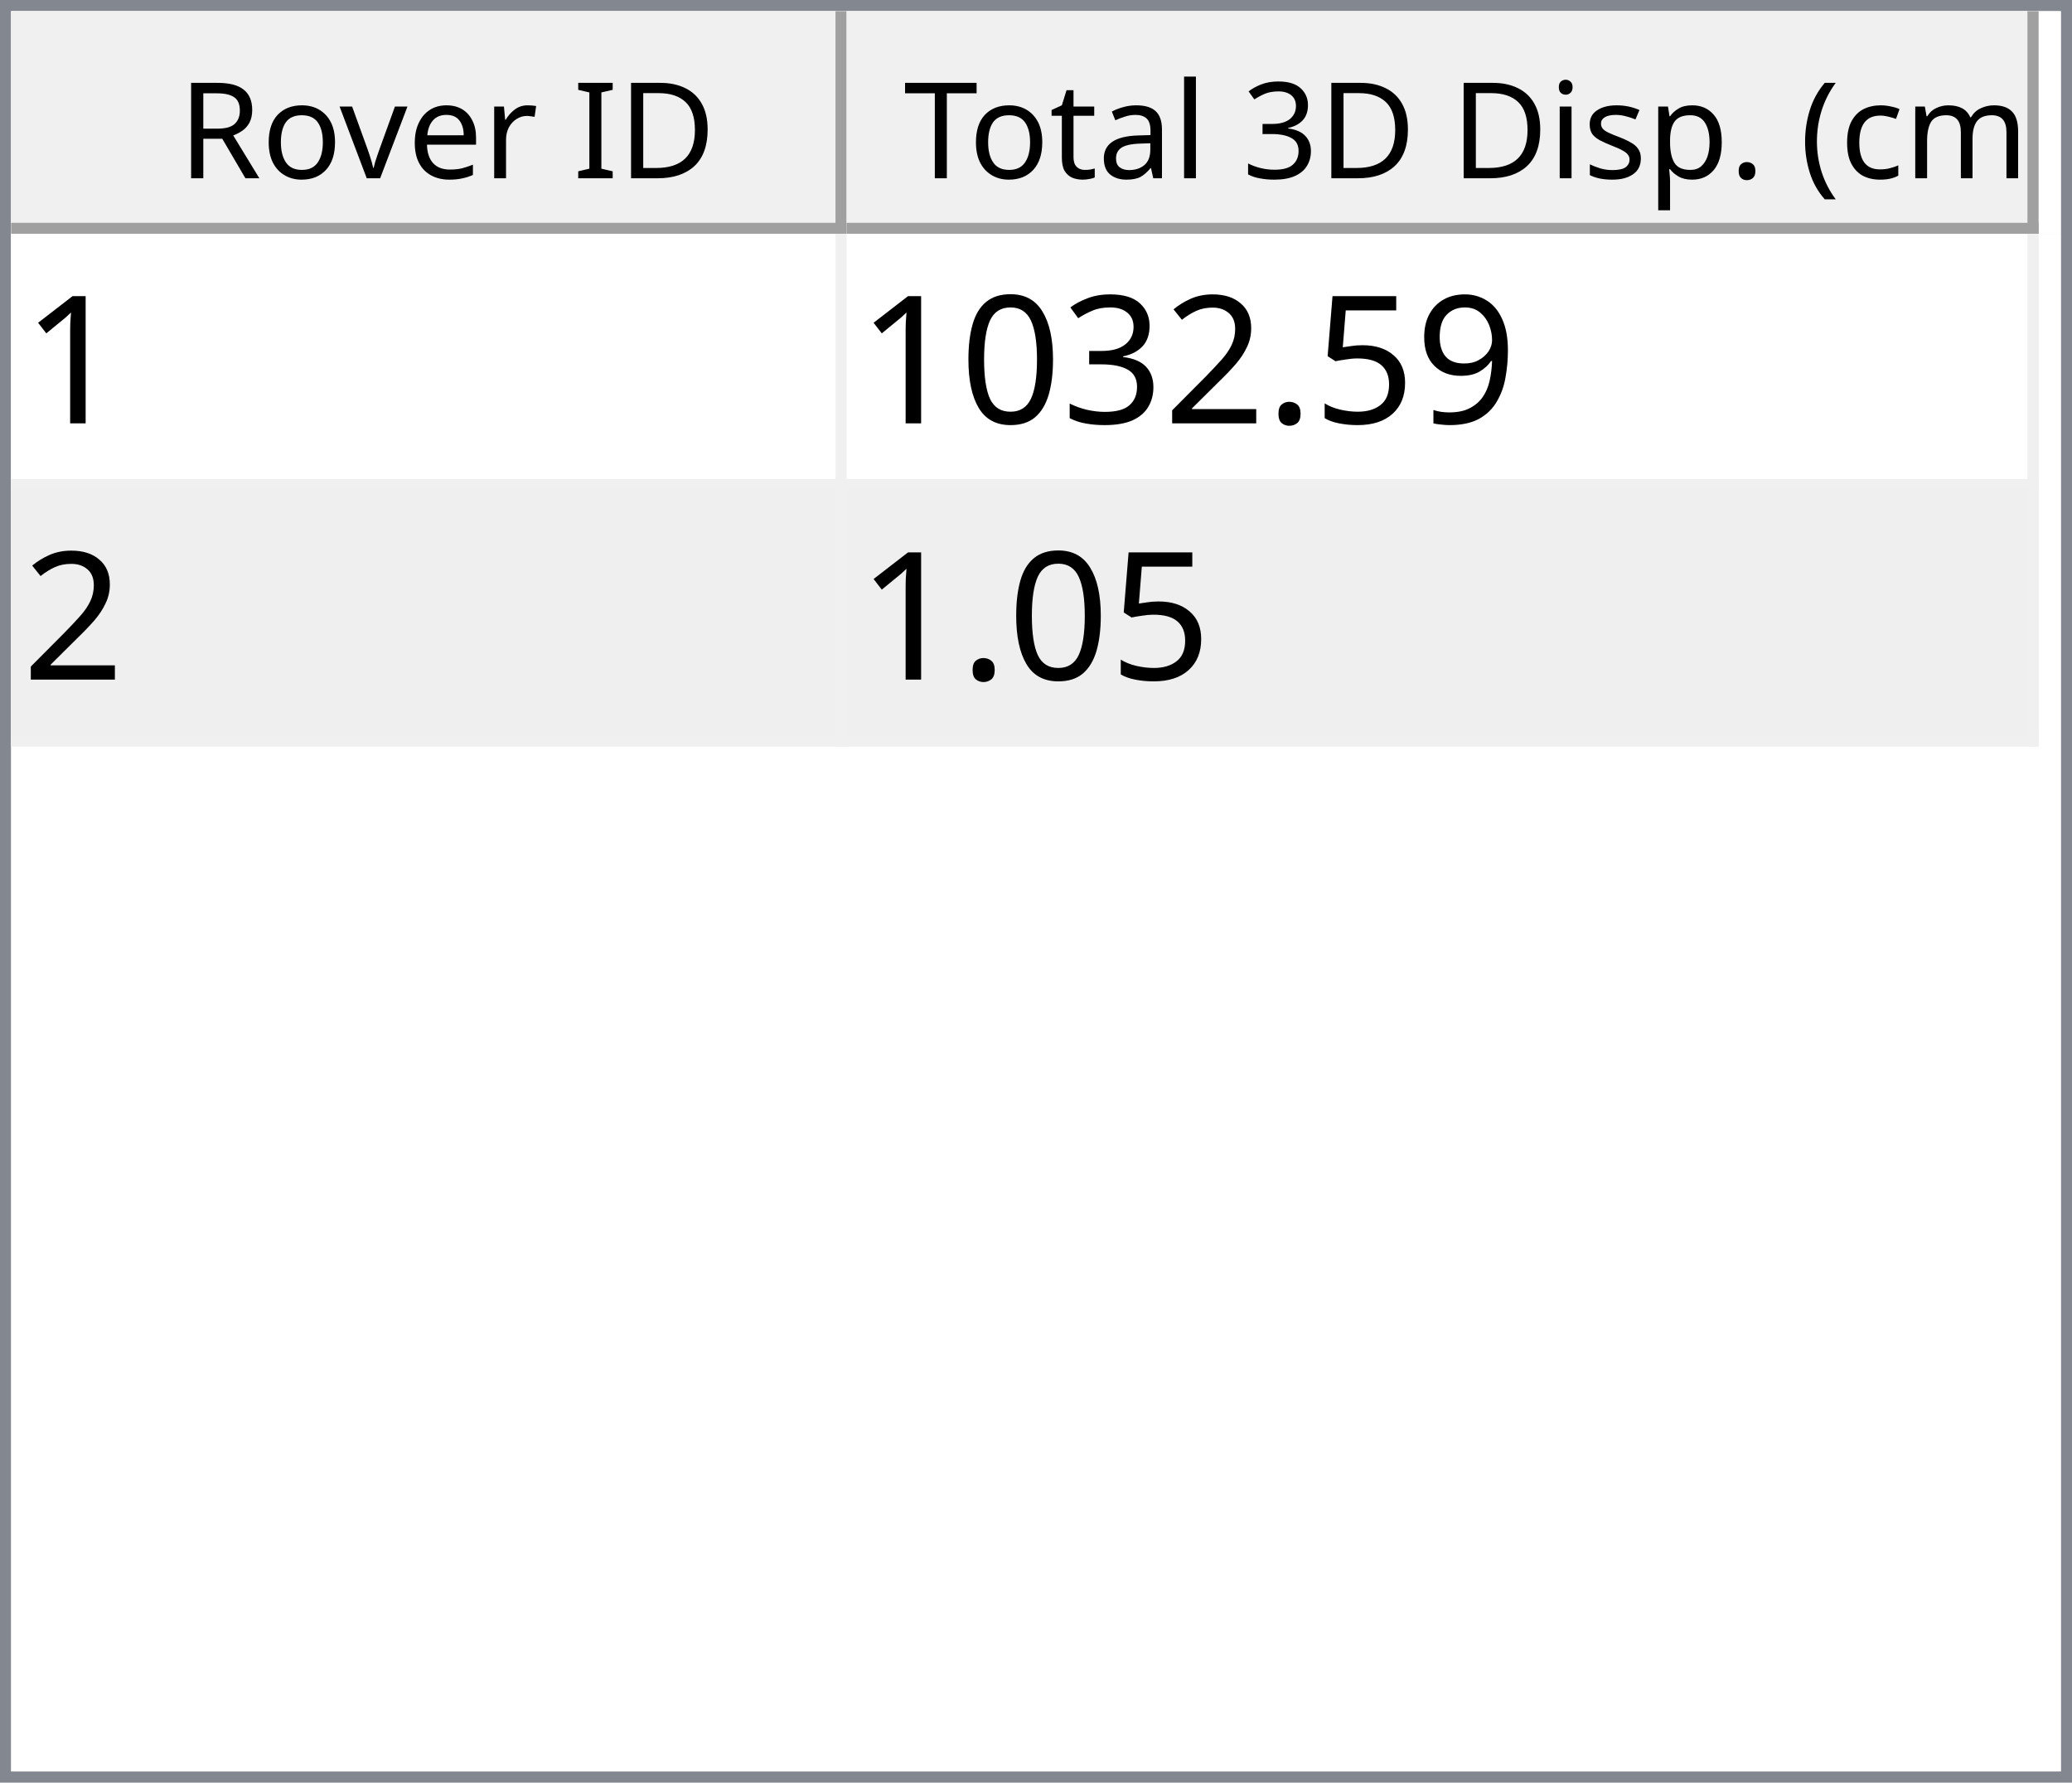
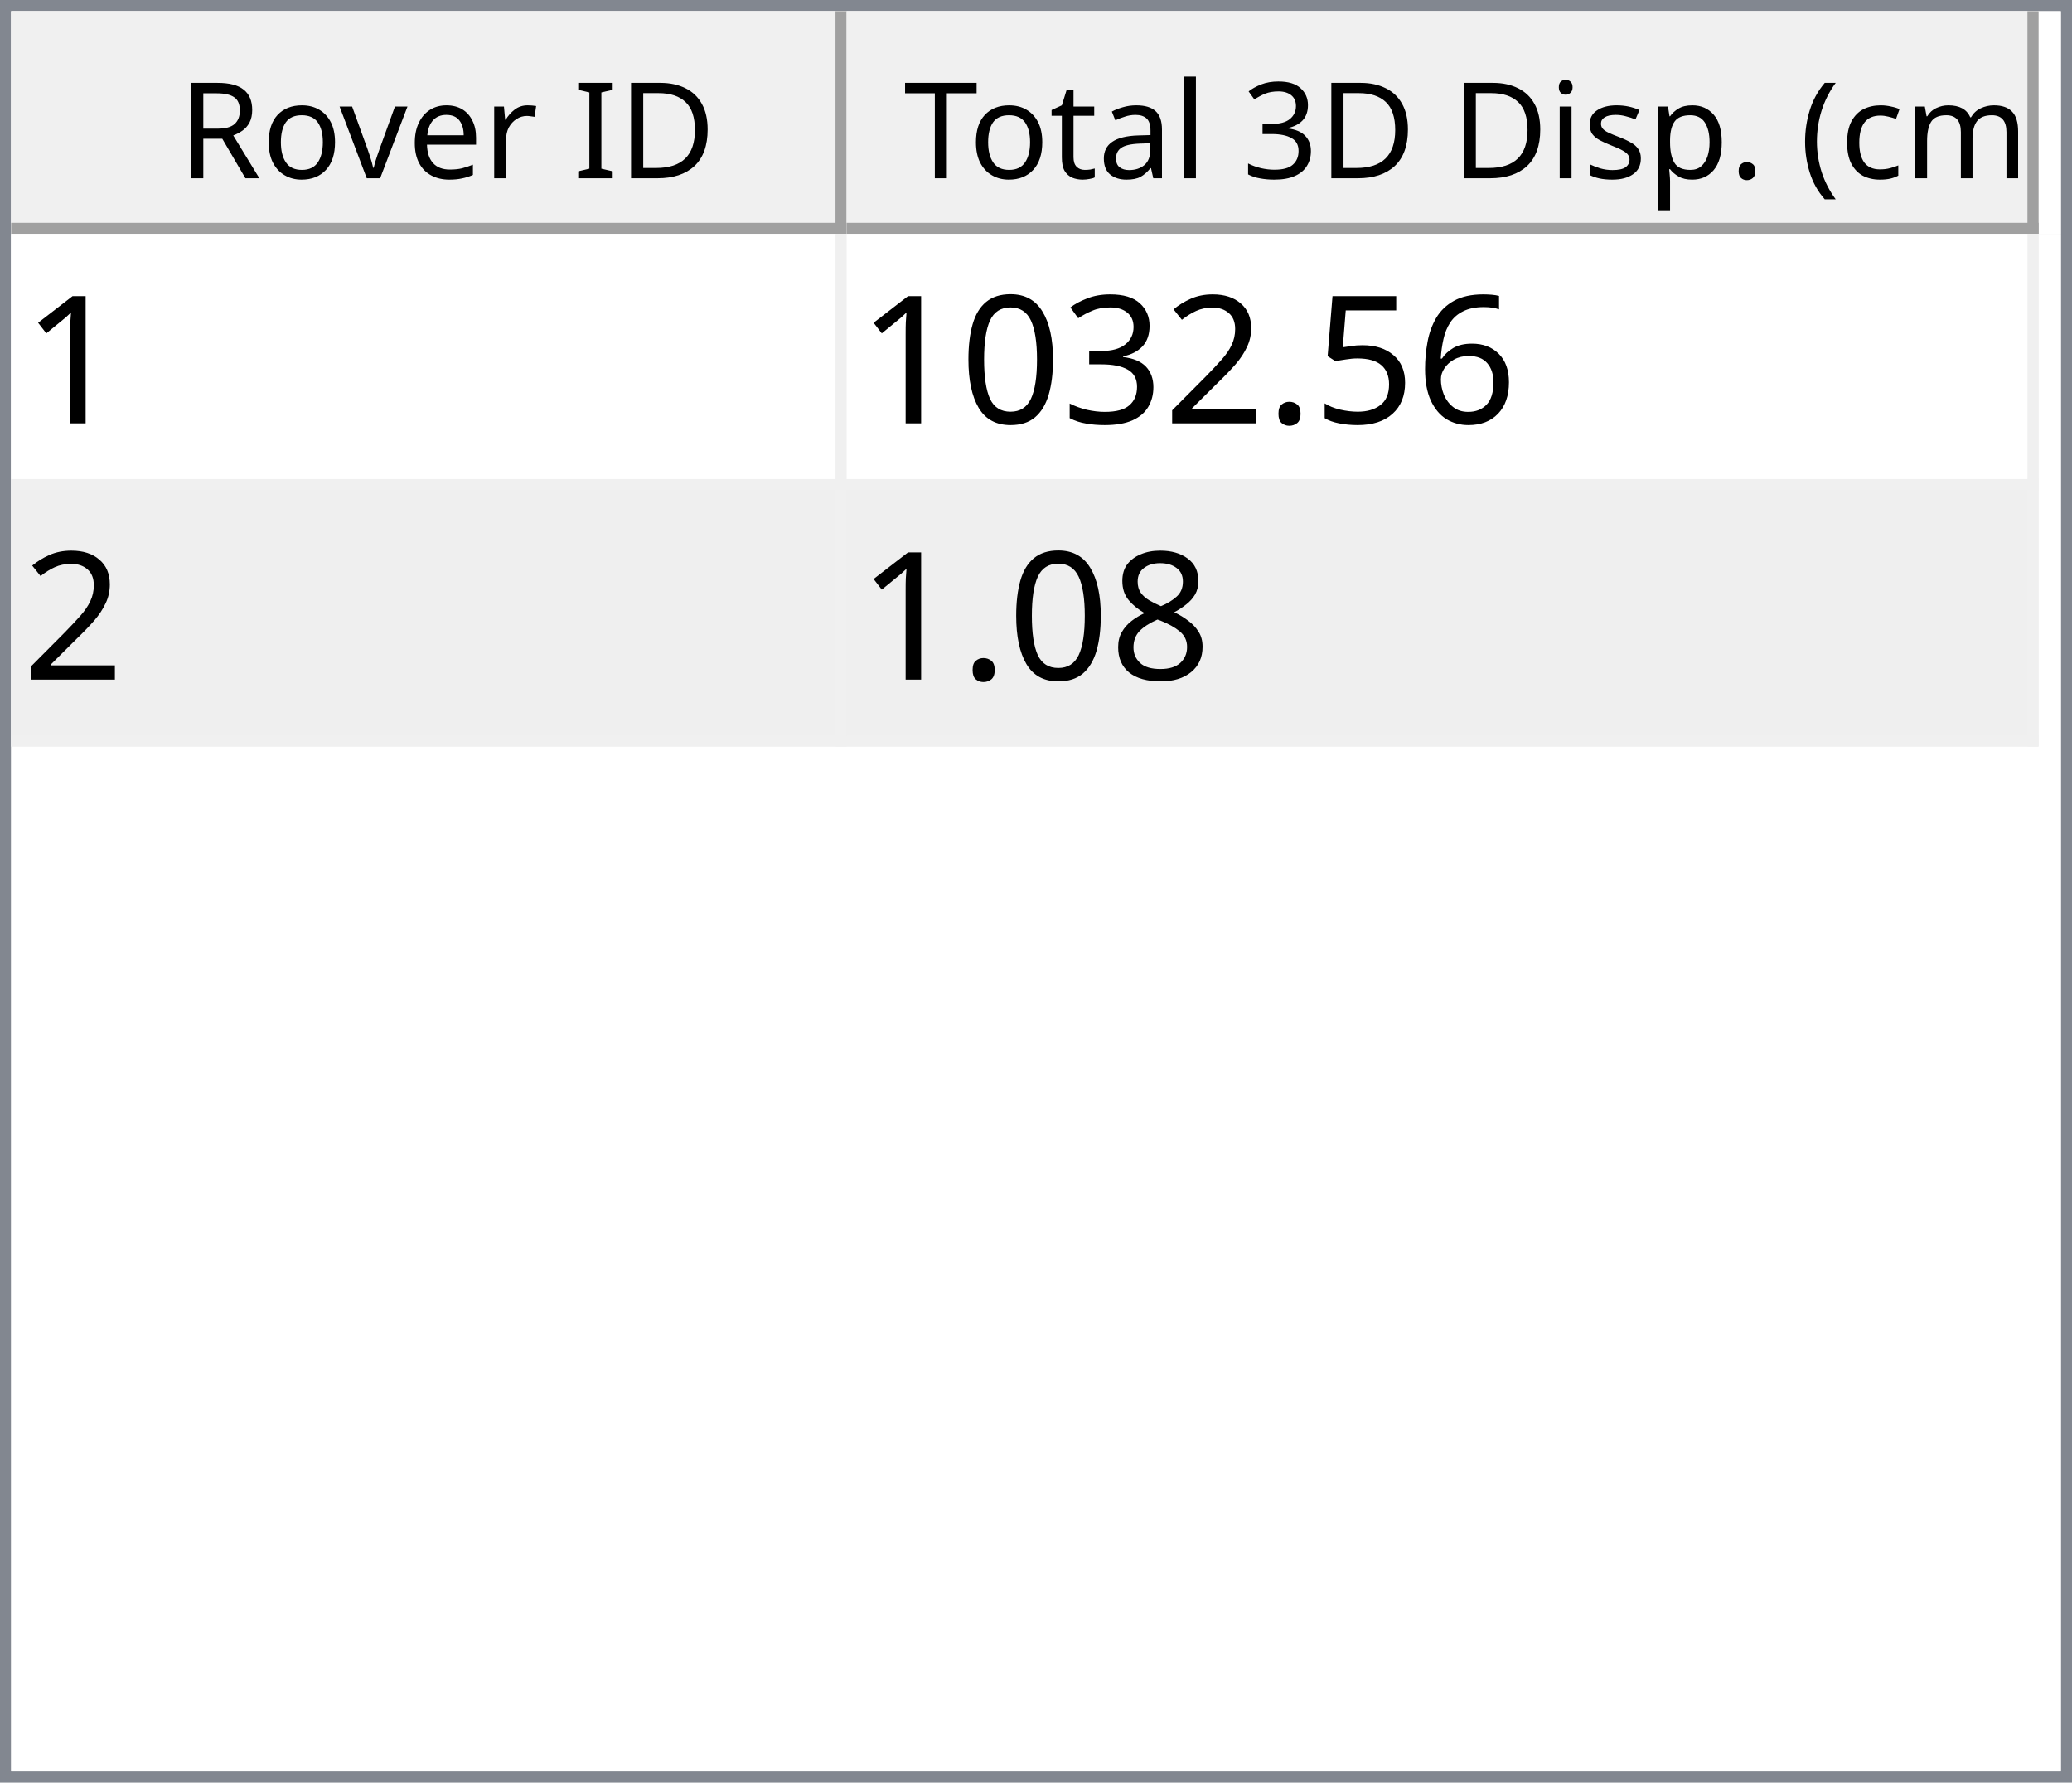
<svg xmlns="http://www.w3.org/2000/svg" style="fill-opacity:1; color-rendering:auto; color-interpolation:auto; text-rendering:auto; stroke:black; stroke-linecap:square; stroke-miterlimit:10; shape-rendering:auto; stroke-opacity:1; fill:black; stroke-dasharray:none; font-weight:normal; stroke-width:1; font-family:'Dialog'; font-style:normal; stroke-linejoin:miter; font-size:12px; stroke-dashoffset:0; image-rendering:auto;" width="186" height="160">
  <defs id="genericDefs" />
  <g>
    <defs id="defs1">
      <clipPath clipPathUnits="userSpaceOnUse" id="clipPath1">
        <path d="M0 0 L186 0 L186 160 L0 160 L0 0 Z" />
      </clipPath>
      <clipPath clipPathUnits="userSpaceOnUse" id="clipPath2">
        <path d="M0 0 L0 160 L186 160 L186 0 Z" />
      </clipPath>
      <clipPath clipPathUnits="userSpaceOnUse" id="clipPath3">
        <path d="M0 0 L0 20 L184 20 L184 0 Z" />
      </clipPath>
      <clipPath clipPathUnits="userSpaceOnUse" id="clipPath4">
        <path d="M0 0 L0 20 L75 20 L75 0 Z" />
      </clipPath>
      <clipPath clipPathUnits="userSpaceOnUse" id="clipPath5">
        <path d="M1 1 L1 19 L74 19 L74 1 Z" />
      </clipPath>
      <clipPath clipPathUnits="userSpaceOnUse" id="clipPath6">
        <path d="M0 0 L0 18 L73 18 L73 0 Z" />
      </clipPath>
      <clipPath clipPathUnits="userSpaceOnUse" id="clipPath7">
        <path d="M-0.5 -0.5 L-0.5 19.5 L74.5 19.5 L74.5 -0.5 Z" />
      </clipPath>
      <clipPath clipPathUnits="userSpaceOnUse" id="clipPath8">
        <path d="M0 0 L0 20 L107 20 L107 0 Z" />
      </clipPath>
      <clipPath clipPathUnits="userSpaceOnUse" id="clipPath9">
        <path d="M1 1 L1 19 L106 19 L106 1 Z" />
      </clipPath>
      <clipPath clipPathUnits="userSpaceOnUse" id="clipPath10">
        <path d="M0 0 L0 18 L105 18 L105 0 Z" />
      </clipPath>
      <clipPath clipPathUnits="userSpaceOnUse" id="clipPath11">
        <path d="M-0.5 -0.5 L-0.5 19.5 L106.5 19.5 L106.5 -0.5 Z" />
      </clipPath>
      <clipPath clipPathUnits="userSpaceOnUse" id="clipPath12">
        <path d="M0 0 L0 138 L184 138 L184 0 Z" />
      </clipPath>
      <clipPath clipPathUnits="userSpaceOnUse" id="clipPath13">
        <path d="M0 0 L0 46 L182 46 L182 0 Z" />
      </clipPath>
      <clipPath clipPathUnits="userSpaceOnUse" id="clipPath14">
        <path d="M-0.5 -0.5 L-0.5 45.5 L181.5 45.5 L181.5 -0.5 Z" />
      </clipPath>
      <clipPath clipPathUnits="userSpaceOnUse" id="clipPath15">
        <path d="M0 0 L0 22 L74 22 L74 0 Z" />
      </clipPath>
      <clipPath clipPathUnits="userSpaceOnUse" id="clipPath16">
        <path d="M0 0 L0 22 L106 22 L106 0 Z" />
      </clipPath>
      <font horiz-adv-x="64.551" id="font1">
        <font-face ascent="107.91" descent="25.098" units-per-em="100" style="font-style:normal; font-family:Segoe UI; font-weight:normal;" />
        <missing-glyph horiz-adv-x="64.551" d="M8.109 0 L8.109 68.266 L56.453 68.266 L56.453 0 L8.109 0 ZM15.328 7.234 L49.219 7.234 L49.219 61.031 L15.328 61.031 L15.328 7.234 Z" />
        <glyph unicode="D" horiz-adv-x="70.117" d="M9.188 0 L9.188 70.016 L28.516 70.016 Q65.531 70.016 65.531 35.891 Q65.531 19.672 55.25 9.836 Q44.969 0 27.734 0 L9.188 0 ZM17.391 62.594 L17.391 7.422 L27.828 7.422 Q41.609 7.422 49.273 14.797 Q56.938 22.172 56.938 35.688 Q56.938 62.594 28.328 62.594 L17.391 62.594 Z" />
        <glyph unicode="I" horiz-adv-x="26.611" d="M17.391 0 L9.188 0 L9.188 70.016 L17.391 70.016 L17.391 0 Z" />
        <glyph unicode=" " horiz-adv-x="27.393" d="" />
        <glyph unicode="r" horiz-adv-x="34.766" d="M34.188 41.891 Q32.078 43.5 28.125 43.5 Q23 43.5 19.555 38.672 Q16.109 33.844 16.109 25.484 L16.109 0 L8.109 0 L8.109 50 L16.109 50 L16.109 39.703 L16.312 39.703 Q18.016 44.969 21.531 47.922 Q25.047 50.875 29.391 50.875 Q32.516 50.875 34.188 50.203 L34.188 41.891 Z" />
        <glyph unicode="e" horiz-adv-x="52.295" d="M48.297 23 L12.984 23 Q13.188 14.656 17.484 10.109 Q21.781 5.562 29.297 5.562 Q37.75 5.562 44.828 11.141 L44.828 3.609 Q38.234 -1.172 27.391 -1.172 Q16.797 -1.172 10.742 5.641 Q4.688 12.453 4.688 24.812 Q4.688 36.469 11.305 43.82 Q17.922 51.172 27.734 51.172 Q37.547 51.172 42.922 44.828 Q48.297 38.484 48.297 27.203 L48.297 23 ZM40.094 29.781 Q40.047 36.719 36.75 40.578 Q33.453 44.438 27.594 44.438 Q21.922 44.438 17.969 40.383 Q14.016 36.328 13.094 29.781 L40.094 29.781 Z" />
        <glyph unicode="v" horiz-adv-x="47.9" d="M47.406 50 L27.484 0 L19.625 0 L0.688 50 L9.469 50 L22.172 13.672 Q23.578 9.672 23.922 6.688 L24.125 6.688 Q24.609 10.453 25.688 13.484 L38.969 50 L47.406 50 Z" />
        <glyph unicode="o" horiz-adv-x="58.594" d="M29 -1.172 Q17.922 -1.172 11.305 5.836 Q4.688 12.844 4.688 24.422 Q4.688 37.016 11.57 44.094 Q18.453 51.172 30.172 51.172 Q41.359 51.172 47.633 44.289 Q53.906 37.406 53.906 25.203 Q53.906 13.234 47.141 6.031 Q40.375 -1.172 29 -1.172 ZM29.594 44.438 Q21.875 44.438 17.383 39.188 Q12.891 33.938 12.891 24.703 Q12.891 15.828 17.43 10.695 Q21.969 5.562 29.594 5.562 Q37.359 5.562 41.531 10.594 Q45.703 15.625 45.703 24.906 Q45.703 34.281 41.531 39.359 Q37.359 44.438 29.594 44.438 Z" />
        <glyph unicode="R" horiz-adv-x="59.814" d="M59.375 0 L49.609 0 L37.891 19.625 Q36.281 22.359 34.766 24.289 Q33.25 26.219 31.664 27.438 Q30.078 28.656 28.25 29.219 Q26.422 29.781 24.125 29.781 L17.391 29.781 L17.391 0 L9.188 0 L9.188 70.016 L30.078 70.016 Q34.672 70.016 38.555 68.867 Q42.438 67.719 45.289 65.375 Q48.141 63.031 49.758 59.547 Q51.375 56.062 51.375 51.375 Q51.375 47.703 50.273 44.656 Q49.172 41.609 47.148 39.211 Q45.125 36.812 42.266 35.133 Q39.406 33.453 35.844 32.516 L35.844 32.328 Q37.594 31.547 38.891 30.547 Q40.188 29.547 41.359 28.18 Q42.531 26.812 43.68 25.078 Q44.828 23.344 46.234 21.047 L59.375 0 ZM17.391 62.594 L17.391 37.203 L28.516 37.203 Q31.594 37.203 34.203 38.133 Q36.812 39.062 38.719 40.797 Q40.625 42.531 41.703 45.047 Q42.781 47.562 42.781 50.688 Q42.781 56.297 39.141 59.445 Q35.5 62.594 28.609 62.594 L17.391 62.594 Z" />
        <glyph unicode=")" horiz-adv-x="30.176" d="M8.297 -15.922 L1.172 -15.922 Q16.406 2.344 16.406 26.812 Q16.406 51.469 1.078 70.016 L8.297 70.016 Q23.531 52.156 23.531 26.703 Q23.531 1.375 8.297 -15.922 Z" />
        <glyph unicode="m" horiz-adv-x="86.133" d="M79.109 0 L71.094 0 L71.094 28.719 Q71.094 37.016 68.531 40.727 Q65.969 44.438 59.906 44.438 Q54.781 44.438 51.195 39.75 Q47.609 35.062 47.609 28.516 L47.609 0 L39.594 0 L39.594 29.688 Q39.594 44.438 28.219 44.438 Q22.953 44.438 19.531 40.016 Q16.109 35.594 16.109 28.516 L16.109 0 L8.109 0 L8.109 50 L16.109 50 L16.109 42.094 L16.312 42.094 Q21.625 51.172 31.844 51.172 Q36.969 51.172 40.773 48.312 Q44.578 45.453 46 40.828 Q51.562 51.172 62.594 51.172 Q79.109 51.172 79.109 30.812 L79.109 0 Z" />
        <glyph unicode="c" horiz-adv-x="46.191" d="M42.188 2.297 Q36.422 -1.172 28.516 -1.172 Q17.828 -1.172 11.258 5.789 Q4.688 12.75 4.688 23.828 Q4.688 36.188 11.766 43.68 Q18.844 51.172 30.672 51.172 Q37.25 51.172 42.281 48.734 L42.281 40.531 Q36.719 44.438 30.375 44.438 Q22.703 44.438 17.797 38.945 Q12.891 33.453 12.891 24.516 Q12.891 15.719 17.508 10.641 Q22.125 5.562 29.891 5.562 Q36.422 5.562 42.188 9.906 L42.188 2.297 Z" />
        <glyph unicode="(" horiz-adv-x="30.176" d="M29.109 -15.922 L21.969 -15.922 Q6.844 1.375 6.844 26.703 Q6.844 52.156 21.969 70.016 L29.203 70.016 Q13.875 51.469 13.875 26.812 Q13.875 2.344 29.109 -15.922 Z" />
        <glyph unicode="." horiz-adv-x="21.68" d="M10.891 -1.078 Q8.641 -1.078 7.055 0.539 Q5.469 2.156 5.469 4.391 Q5.469 6.641 7.055 8.273 Q8.641 9.906 10.891 9.906 Q13.188 9.906 14.797 8.273 Q16.406 6.641 16.406 4.391 Q16.406 2.156 14.797 0.539 Q13.188 -1.078 10.891 -1.078 Z" />
        <glyph unicode="p" horiz-adv-x="58.789" d="M16.312 7.234 L16.109 7.234 L16.109 -23 L8.109 -23 L8.109 50 L16.109 50 L16.109 41.219 L16.312 41.219 Q22.219 51.172 33.594 51.172 Q43.266 51.172 48.688 44.461 Q54.109 37.75 54.109 26.469 Q54.109 13.922 48 6.375 Q41.891 -1.172 31.297 -1.172 Q21.578 -1.172 16.312 7.234 ZM16.109 27.391 L16.109 20.406 Q16.109 14.203 20.141 9.883 Q24.172 5.562 30.375 5.562 Q37.641 5.562 41.773 11.133 Q45.906 16.703 45.906 26.609 Q45.906 34.969 42.047 39.703 Q38.188 44.438 31.594 44.438 Q24.609 44.438 20.359 39.578 Q16.109 34.719 16.109 27.391 Z" />
        <glyph unicode="s" horiz-adv-x="42.432" d="M5.078 1.812 L5.078 10.406 Q11.625 5.562 19.484 5.562 Q30.031 5.562 30.031 12.594 Q30.031 14.594 29.125 15.992 Q28.219 17.391 26.68 18.461 Q25.141 19.531 23.07 20.383 Q21 21.234 18.609 22.172 Q15.281 23.484 12.766 24.828 Q10.25 26.172 8.57 27.859 Q6.891 29.547 6.031 31.695 Q5.172 33.844 5.172 36.719 Q5.172 40.234 6.789 42.945 Q8.406 45.656 11.086 47.484 Q13.766 49.312 17.211 50.242 Q20.656 51.172 24.312 51.172 Q30.812 51.172 35.938 48.922 L35.938 40.828 Q30.422 44.438 23.25 44.438 Q21 44.438 19.195 43.922 Q17.391 43.406 16.094 42.477 Q14.797 41.547 14.086 40.258 Q13.375 38.969 13.375 37.406 Q13.375 35.453 14.086 34.133 Q14.797 32.812 16.164 31.789 Q17.531 30.766 19.484 29.938 Q21.438 29.109 23.922 28.125 Q27.25 26.859 29.883 25.516 Q32.516 24.172 34.375 22.484 Q36.234 20.797 37.234 18.602 Q38.234 16.406 38.234 13.375 Q38.234 9.672 36.602 6.938 Q34.969 4.203 32.234 2.398 Q29.5 0.594 25.93 -0.289 Q22.359 -1.172 18.453 -1.172 Q10.75 -1.172 5.078 1.812 Z" />
        <glyph unicode="i" horiz-adv-x="24.219" d="M12.203 62.703 Q10.062 62.703 8.547 64.164 Q7.031 65.625 7.031 67.875 Q7.031 70.125 8.547 71.609 Q10.062 73.094 12.203 73.094 Q14.406 73.094 15.945 71.609 Q17.484 70.125 17.484 67.875 Q17.484 65.719 15.945 64.211 Q14.406 62.703 12.203 62.703 ZM16.109 0 L8.109 0 L8.109 50 L16.109 50 L16.109 0 Z" />
        <glyph unicode="3" horiz-adv-x="53.906" d="M46.531 19.828 Q46.531 15.094 44.75 11.211 Q42.969 7.328 39.719 4.57 Q36.469 1.812 31.93 0.297 Q27.391 -1.219 21.922 -1.219 Q11.922 -1.219 6 2.594 L6 11.188 Q13.094 5.609 22.219 5.609 Q25.875 5.609 28.828 6.539 Q31.781 7.469 33.906 9.227 Q36.031 10.984 37.18 13.477 Q38.328 15.969 38.328 19.094 Q38.328 32.812 18.797 32.812 L12.984 32.812 L12.984 39.594 L18.5 39.594 Q35.797 39.594 35.797 52.484 Q35.797 64.406 22.609 64.406 Q15.188 64.406 8.688 59.422 L8.688 67.188 Q15.375 71.188 24.609 71.188 Q29 71.188 32.57 69.969 Q36.141 68.75 38.68 66.555 Q41.219 64.359 42.609 61.281 Q44 58.203 44 54.5 Q44 40.672 30.031 36.719 L30.031 36.531 Q33.594 36.141 36.625 34.797 Q39.656 33.453 41.852 31.305 Q44.047 29.156 45.289 26.25 Q46.531 23.344 46.531 19.828 Z" />
        <glyph unicode="l" horiz-adv-x="24.219" d="M16.109 0 L8.109 0 L8.109 74.031 L16.109 74.031 L16.109 0 Z" />
        <glyph unicode="a" horiz-adv-x="50.879" d="M43.891 0 L35.891 0 L35.891 7.812 L35.688 7.812 Q30.469 -1.172 20.312 -1.172 Q12.844 -1.172 8.617 2.781 Q4.391 6.734 4.391 13.281 Q4.391 27.297 20.906 29.594 L35.891 31.688 Q35.891 44.438 25.594 44.438 Q16.547 44.438 9.281 38.281 L9.281 46.484 Q16.656 51.172 26.266 51.172 Q43.891 51.172 43.891 32.516 L43.891 0 ZM35.891 25.297 L23.828 23.641 Q18.266 22.859 15.43 20.875 Q12.594 18.891 12.594 13.875 Q12.594 10.203 15.211 7.883 Q17.828 5.562 22.172 5.562 Q28.125 5.562 32.008 9.742 Q35.891 13.922 35.891 20.312 L35.891 25.297 Z" />
        <glyph unicode="t" horiz-adv-x="33.887" d="M31.297 0.484 Q28.469 -1.078 23.828 -1.078 Q10.688 -1.078 10.688 13.578 L10.688 43.172 L2.094 43.172 L2.094 50 L10.688 50 L10.688 62.203 L18.703 64.797 L18.703 50 L31.297 50 L31.297 43.172 L18.703 43.172 L18.703 14.984 Q18.703 9.969 20.414 7.82 Q22.125 5.672 26.078 5.672 Q29.109 5.672 31.297 7.328 L31.297 0.484 Z" />
        <glyph unicode="T" horiz-adv-x="52.393" d="M50.594 62.594 L30.375 62.594 L30.375 0 L22.172 0 L22.172 62.594 L2 62.594 L2 70.016 L50.594 70.016 L50.594 62.594 Z" />
      </font>
      <font horiz-adv-x="75.0" id="font2">
        <font-face ascent="100.537" descent="21.973" units-per-em="100" style="font-style:normal; font-family:sans-serif; font-weight:normal;" />
        <missing-glyph horiz-adv-x="75.0" d="M12.5 0 L12.5 62.5 L62.5 62.5 L62.5 0 L12.5 0 ZM14.062 1.562 L60.938 1.562 L60.938 60.938 L14.062 60.938 L14.062 1.562 Z" />
        <glyph unicode="1" horiz-adv-x="55.615" d="M37.25 0 L28.469 0 L28.469 56 Q25.297 52.984 20.141 49.953 Q14.984 46.922 10.891 45.406 L10.891 53.906 Q18.266 57.375 23.781 62.305 Q29.297 67.234 31.594 71.875 L37.25 71.875 L37.25 0 Z" />
-         <glyph unicode="9" horiz-adv-x="55.615" d="M5.469 16.547 L13.922 17.328 Q14.984 11.375 18.016 8.688 Q21.047 6 25.781 6 Q29.828 6 32.883 7.859 Q35.938 9.719 37.891 12.82 Q39.844 15.922 41.164 21.195 Q42.484 26.469 42.484 31.938 Q42.484 32.516 42.438 33.688 Q39.797 29.5 35.234 26.883 Q30.672 24.266 25.344 24.266 Q16.453 24.266 10.305 30.711 Q4.156 37.156 4.156 47.703 Q4.156 58.594 10.578 65.234 Q17 71.875 26.656 71.875 Q33.641 71.875 39.43 68.117 Q45.219 64.359 48.219 57.398 Q51.219 50.438 51.219 37.25 Q51.219 23.531 48.242 15.406 Q45.266 7.281 39.383 3.031 Q33.5 -1.219 25.594 -1.219 Q17.188 -1.219 11.867 3.445 Q6.547 8.109 5.469 16.547 ZM41.453 48.141 Q41.453 55.719 37.43 60.156 Q33.406 64.594 27.734 64.594 Q21.875 64.594 17.531 59.812 Q13.188 55.031 13.188 47.406 Q13.188 40.578 17.312 36.305 Q21.438 32.031 27.484 32.031 Q33.594 32.031 37.523 36.305 Q41.453 40.578 41.453 48.141 Z" />
+         <glyph unicode="6" horiz-adv-x="55.615" d="M49.75 54.047 L41.016 53.375 Q39.844 58.547 37.703 60.891 Q34.125 64.656 28.906 64.656 Q24.703 64.656 21.531 62.312 Q17.391 59.281 14.992 53.469 Q12.594 47.656 12.5 36.922 Q15.672 41.75 20.266 44.094 Q24.859 46.438 29.891 46.438 Q38.672 46.438 44.852 39.969 Q51.031 33.5 51.031 23.25 Q51.031 16.5 48.125 10.719 Q45.219 4.938 40.141 1.859 Q35.062 -1.219 28.609 -1.219 Q17.625 -1.219 10.695 6.859 Q3.766 14.938 3.766 33.5 Q3.766 54.25 11.422 63.672 Q18.109 71.875 29.438 71.875 Q37.891 71.875 43.289 67.141 Q48.688 62.406 49.75 54.047 ZM13.875 23.188 Q13.875 18.656 15.797 14.508 Q17.719 10.359 21.188 8.18 Q24.656 6 28.469 6 Q34.031 6 38.039 10.492 Q42.047 14.984 42.047 22.703 Q42.047 30.125 38.086 34.398 Q34.125 38.672 28.125 38.672 Q22.172 38.672 18.023 34.398 Q13.875 30.125 13.875 23.188 Z" />
        <glyph unicode="5" horiz-adv-x="55.615" d="M4.156 18.75 L13.375 19.531 Q14.406 12.797 18.141 9.398 Q21.875 6 27.156 6 Q33.5 6 37.891 10.789 Q42.281 15.578 42.281 23.484 Q42.281 31 38.062 35.352 Q33.844 39.703 27 39.703 Q22.75 39.703 19.336 37.773 Q15.922 35.844 13.969 32.766 L5.719 33.844 L12.641 70.609 L48.25 70.609 L48.25 62.203 L19.672 62.203 L15.828 42.969 Q22.266 47.469 29.344 47.469 Q38.719 47.469 45.164 40.969 Q51.609 34.469 51.609 24.266 Q51.609 14.547 45.953 7.469 Q39.062 -1.219 27.156 -1.219 Q17.391 -1.219 11.211 4.25 Q5.031 9.719 4.156 18.75 Z" />
        <glyph unicode="." horiz-adv-x="27.783" d="M9.078 0 L9.078 10.016 L19.094 10.016 L19.094 0 L9.078 0 Z" />
        <glyph unicode="2" horiz-adv-x="55.615" d="M50.344 8.453 L50.344 0 L3.031 0 Q2.938 3.172 4.047 6.109 Q5.859 10.938 9.836 15.625 Q13.812 20.312 21.344 26.469 Q33.016 36.031 37.117 41.625 Q41.219 47.219 41.219 52.203 Q41.219 57.422 37.477 61.008 Q33.734 64.594 27.734 64.594 Q21.391 64.594 17.578 60.789 Q13.766 56.984 13.719 50.25 L4.688 51.172 Q5.609 61.281 11.664 66.578 Q17.719 71.875 27.938 71.875 Q38.234 71.875 44.242 66.164 Q50.25 60.453 50.25 52 Q50.25 47.703 48.492 43.555 Q46.734 39.406 42.656 34.812 Q38.578 30.219 29.109 22.219 Q21.188 15.578 18.945 13.211 Q16.703 10.844 15.234 8.453 L50.344 8.453 Z" />
        <glyph unicode="3" horiz-adv-x="55.615" d="M4.203 18.891 L12.984 20.062 Q14.5 12.594 18.141 9.297 Q21.781 6 27 6 Q33.203 6 37.477 10.297 Q41.75 14.594 41.75 20.953 Q41.75 27 37.797 30.93 Q33.844 34.859 27.734 34.859 Q25.25 34.859 21.531 33.891 L22.516 41.609 Q23.391 41.5 23.922 41.5 Q29.547 41.5 34.039 44.43 Q38.531 47.359 38.531 53.469 Q38.531 58.297 35.258 61.477 Q31.984 64.656 26.812 64.656 Q21.688 64.656 18.266 61.43 Q14.844 58.203 13.875 51.766 L5.078 53.328 Q6.688 62.156 12.398 67.016 Q18.109 71.875 26.609 71.875 Q32.469 71.875 37.398 69.359 Q42.328 66.844 44.945 62.5 Q47.562 58.156 47.562 53.266 Q47.562 48.641 45.07 44.828 Q42.578 41.016 37.703 38.766 Q44.047 37.312 47.562 32.695 Q51.078 28.078 51.078 21.141 Q51.078 11.766 44.242 5.25 Q37.406 -1.266 26.953 -1.266 Q17.531 -1.266 11.305 4.352 Q5.078 9.969 4.203 18.891 Z" />
        <glyph unicode="0" horiz-adv-x="55.615" d="M4.156 35.297 Q4.156 48 6.766 55.742 Q9.375 63.484 14.523 67.68 Q19.672 71.875 27.484 71.875 Q33.25 71.875 37.594 69.555 Q41.938 67.234 44.773 62.867 Q47.609 58.5 49.219 52.227 Q50.828 45.953 50.828 35.297 Q50.828 22.703 48.242 14.969 Q45.656 7.234 40.508 3.008 Q35.359 -1.219 27.484 -1.219 Q17.141 -1.219 11.234 6.203 Q4.156 15.141 4.156 35.297 ZM13.188 35.297 Q13.188 17.672 17.312 11.836 Q21.438 6 27.484 6 Q33.547 6 37.672 11.859 Q41.797 17.719 41.797 35.297 Q41.797 52.984 37.672 58.789 Q33.547 64.594 27.391 64.594 Q21.344 64.594 17.719 59.469 Q13.188 52.938 13.188 35.297 Z" />
+         <glyph unicode="8" horiz-adv-x="55.615" d="M17.672 38.812 Q12.203 40.828 9.57 44.539 Q6.938 48.25 6.938 53.422 Q6.938 61.234 12.555 66.555 Q18.172 71.875 27.484 71.875 Q36.859 71.875 42.578 66.43 Q48.297 60.984 48.297 53.172 Q48.297 48.188 45.68 44.508 Q43.062 40.828 37.75 38.812 Q44.344 36.672 47.781 31.883 Q51.219 27.094 51.219 20.453 Q51.219 11.281 44.727 5.031 Q38.234 -1.219 27.641 -1.219 Q17.047 -1.219 10.547 5.055 Q4.047 11.328 4.047 20.703 Q4.047 27.688 7.594 32.398 Q11.141 37.109 17.672 38.812 ZM15.922 53.719 Q15.922 48.641 19.195 45.414 Q22.469 42.188 27.688 42.188 Q32.766 42.188 36.016 45.383 Q39.266 48.578 39.266 53.219 Q39.266 58.062 35.914 61.359 Q32.562 64.656 27.594 64.656 Q22.562 64.656 19.242 61.43 Q15.922 58.203 15.922 53.719 ZM13.094 20.656 Q13.094 16.891 14.875 13.375 Q16.656 9.859 20.172 7.93 Q23.688 6 27.734 6 Q34.031 6 38.133 10.055 Q42.234 14.109 42.234 20.359 Q42.234 26.703 38.016 30.859 Q33.797 35.016 27.438 35.016 Q21.234 35.016 17.164 30.914 Q13.094 26.812 13.094 20.656 Z" />
      </font>
    </defs>
    <g style="fill:white; stroke:white;">
      <rect x="0" y="0" width="186" style="clip-path:url(#clipPath1); stroke:none;" height="160" />
    </g>
    <g style="fill:white; text-rendering:optimizeSpeed; color-rendering:optimizeSpeed; image-rendering:optimizeSpeed; shape-rendering:crispEdges; stroke:white; color-interpolation:sRGB;">
      <rect x="0" width="186" height="160" y="0" style="stroke:none;" />
      <path style="stroke:none;" d="M0 160 L186 160 L186 0 L0 0 Z" />
    </g>
    <g style="fill:rgb(240,240,240); font-family:'Segoe UI'; stroke:rgb(240,240,240);">
      <rect x="0" y="0" width="186" style="clip-path:url(#clipPath2); stroke:none;" height="160" />
    </g>
    <g style="fill:rgb(130,135,144); font-family:'Segoe UI'; stroke:rgb(130,135,144);">
      <path d="M0 0 L186 0 L186 160 L0 160 L0 0 ZM1 1 L185 1 L185 159 L1 159 L1 1 Z" style="fill-rule:evenodd; clip-path:url(#clipPath2); stroke:none;" />
    </g>
    <g style="fill:white; font-family:'Segoe UI'; stroke:white;" transform="translate(1,1)">
      <rect x="0" y="0" width="184" style="clip-path:url(#clipPath3); stroke:none;" height="20" />
    </g>
    <g style="fill:rgb(240,240,240); font-family:'Segoe UI'; stroke:rgb(240,240,240);" transform="translate(1,1)">
      <rect x="0" y="0" width="75" style="clip-path:url(#clipPath4); stroke:none;" height="20" />
    </g>
    <g style="font-family:'Segoe UI';" transform="translate(2,2)">
      <text x="14" xml:space="preserve" y="14" style="clip-path:url(#clipPath6); stroke:none;">Rover ID</text>
    </g>
    <g style="fill:rgb(160,160,160); font-family:'Segoe UI'; stroke:rgb(160,160,160); stroke-linejoin:bevel;" transform="translate(1.5,1.5)">
      <line x1="74" x2="74" y1="0" style="fill:none; clip-path:url(#clipPath7);" y2="19" />
    </g>
    <g style="fill:rgb(160,160,160); font-family:'Segoe UI'; stroke:rgb(160,160,160); stroke-linejoin:bevel;" transform="matrix(1,0,0,1,1,1) translate(0.5,0.5)">
      <line x1="0" x2="74" y1="19" style="fill:none; clip-path:url(#clipPath7);" y2="19" />
    </g>
    <g style="fill:rgb(240,240,240); font-family:'Segoe UI'; stroke:rgb(240,240,240);" transform="translate(76,1)">
      <rect x="0" y="0" width="107" style="clip-path:url(#clipPath8); stroke:none;" height="20" />
    </g>
    <g style="font-family:'Segoe UI';" transform="translate(77,2)">
      <text x="1" xml:space="preserve" y="14" style="clip-path:url(#clipPath10); stroke:none;"> Total 3D Disp. (cm)</text>
    </g>
    <g style="fill:rgb(160,160,160); font-family:'Segoe UI'; stroke:rgb(160,160,160); stroke-linejoin:bevel;" transform="translate(76.5,1.5)">
      <line x1="106" x2="106" y1="0" style="fill:none; clip-path:url(#clipPath11);" y2="19" />
    </g>
    <g style="fill:rgb(160,160,160); font-family:'Segoe UI'; stroke:rgb(160,160,160); stroke-linejoin:bevel;" transform="matrix(1,0,0,1,76,1) translate(0.5,0.5)">
      <line x1="0" x2="106" y1="19" style="fill:none; clip-path:url(#clipPath11);" y2="19" />
    </g>
    <g style="fill:white; font-family:'Segoe UI'; stroke:white;" transform="translate(1,21)">
      <rect x="0" y="0" width="184" style="clip-path:url(#clipPath12); stroke:none;" height="138" />
    </g>
    <g style="fill:rgb(240,240,240); font-size:16px; font-family:sans-serif; stroke:rgb(240,240,240);" transform="translate(1,21)">
      <rect x="0" y="0" width="182" style="clip-path:url(#clipPath13); stroke:none;" height="46" />
      <line transform="translate(0.5,0.5)" x1="0" x2="181" y1="22" style="clip-path:url(#clipPath14); fill:none; stroke-linejoin:bevel;" y2="22" />
    </g>
    <g transform="matrix(1,0,0,1,1,21) translate(0.5,0.5)" style="fill:rgb(240,240,240); font-size:16px; font-family:sans-serif; stroke:rgb(240,240,240); stroke-linejoin:bevel;">
      <line x1="0" x2="181" y1="45" style="fill:none; clip-path:url(#clipPath14);" y2="45" />
    </g>
    <g transform="matrix(1,0,0,1,1,21) translate(0.5,0.5)" style="fill:rgb(240,240,240); font-size:16px; font-family:sans-serif; stroke:rgb(240,240,240); stroke-linejoin:bevel;">
      <line x1="74" x2="74" y1="0" style="fill:none; clip-path:url(#clipPath14);" y2="45" />
    </g>
    <g transform="matrix(1,0,0,1,1,21) translate(0.5,0.5)" style="fill:rgb(240,240,240); font-size:16px; font-family:sans-serif; stroke:rgb(240,240,240); stroke-linejoin:bevel;">
      <line x1="181" x2="181" y1="0" style="fill:none; clip-path:url(#clipPath14);" y2="45" />
    </g>
    <g style="fill:white; font-size:16px; font-family:sans-serif; stroke:white;" transform="matrix(1,0,0,1,1,21)">
      <rect x="0" y="0" width="74" style="clip-path:url(#clipPath15); stroke:none;" height="22" />
      <text x="1" y="17" style="fill:black; clip-path:url(#clipPath15); stroke:none;" xml:space="preserve">1</text>
    </g>
    <g style="fill:white; font-size:16px; font-family:sans-serif; stroke:white;" transform="matrix(1,0,0,1,1,21) translate(75,0)">
      <rect x="0" y="0" width="106" style="clip-path:url(#clipPath16); stroke:none;" height="22" />
-       <text x="1" y="17" style="fill:black; clip-path:url(#clipPath16); stroke:none;" xml:space="preserve">1032.59</text>
+       <text x="1" y="17" style="fill:black; clip-path:url(#clipPath16); stroke:none;" xml:space="preserve">1032.56</text>
    </g>
    <g style="fill:rgb(239,239,239); font-size:16px; font-family:sans-serif; stroke:rgb(239,239,239);" transform="matrix(1,0,0,1,1,21) translate(0,23)">
      <rect x="0" y="0" width="74" style="clip-path:url(#clipPath15); stroke:none;" height="22" />
      <text x="1" y="17" style="fill:black; clip-path:url(#clipPath15); stroke:none;" xml:space="preserve">2</text>
    </g>
    <g style="fill:rgb(239,239,239); font-size:16px; font-family:sans-serif; stroke:rgb(239,239,239);" transform="matrix(1,0,0,1,1,21) translate(75,23)">
      <rect x="0" y="0" width="106" style="clip-path:url(#clipPath16); stroke:none;" height="22" />
-       <text x="1" y="17" style="fill:black; clip-path:url(#clipPath16); stroke:none;" xml:space="preserve">1.05</text>
+       <text x="1" y="17" style="fill:black; clip-path:url(#clipPath16); stroke:none;" xml:space="preserve">1.08</text>
    </g>
  </g>
</svg>
